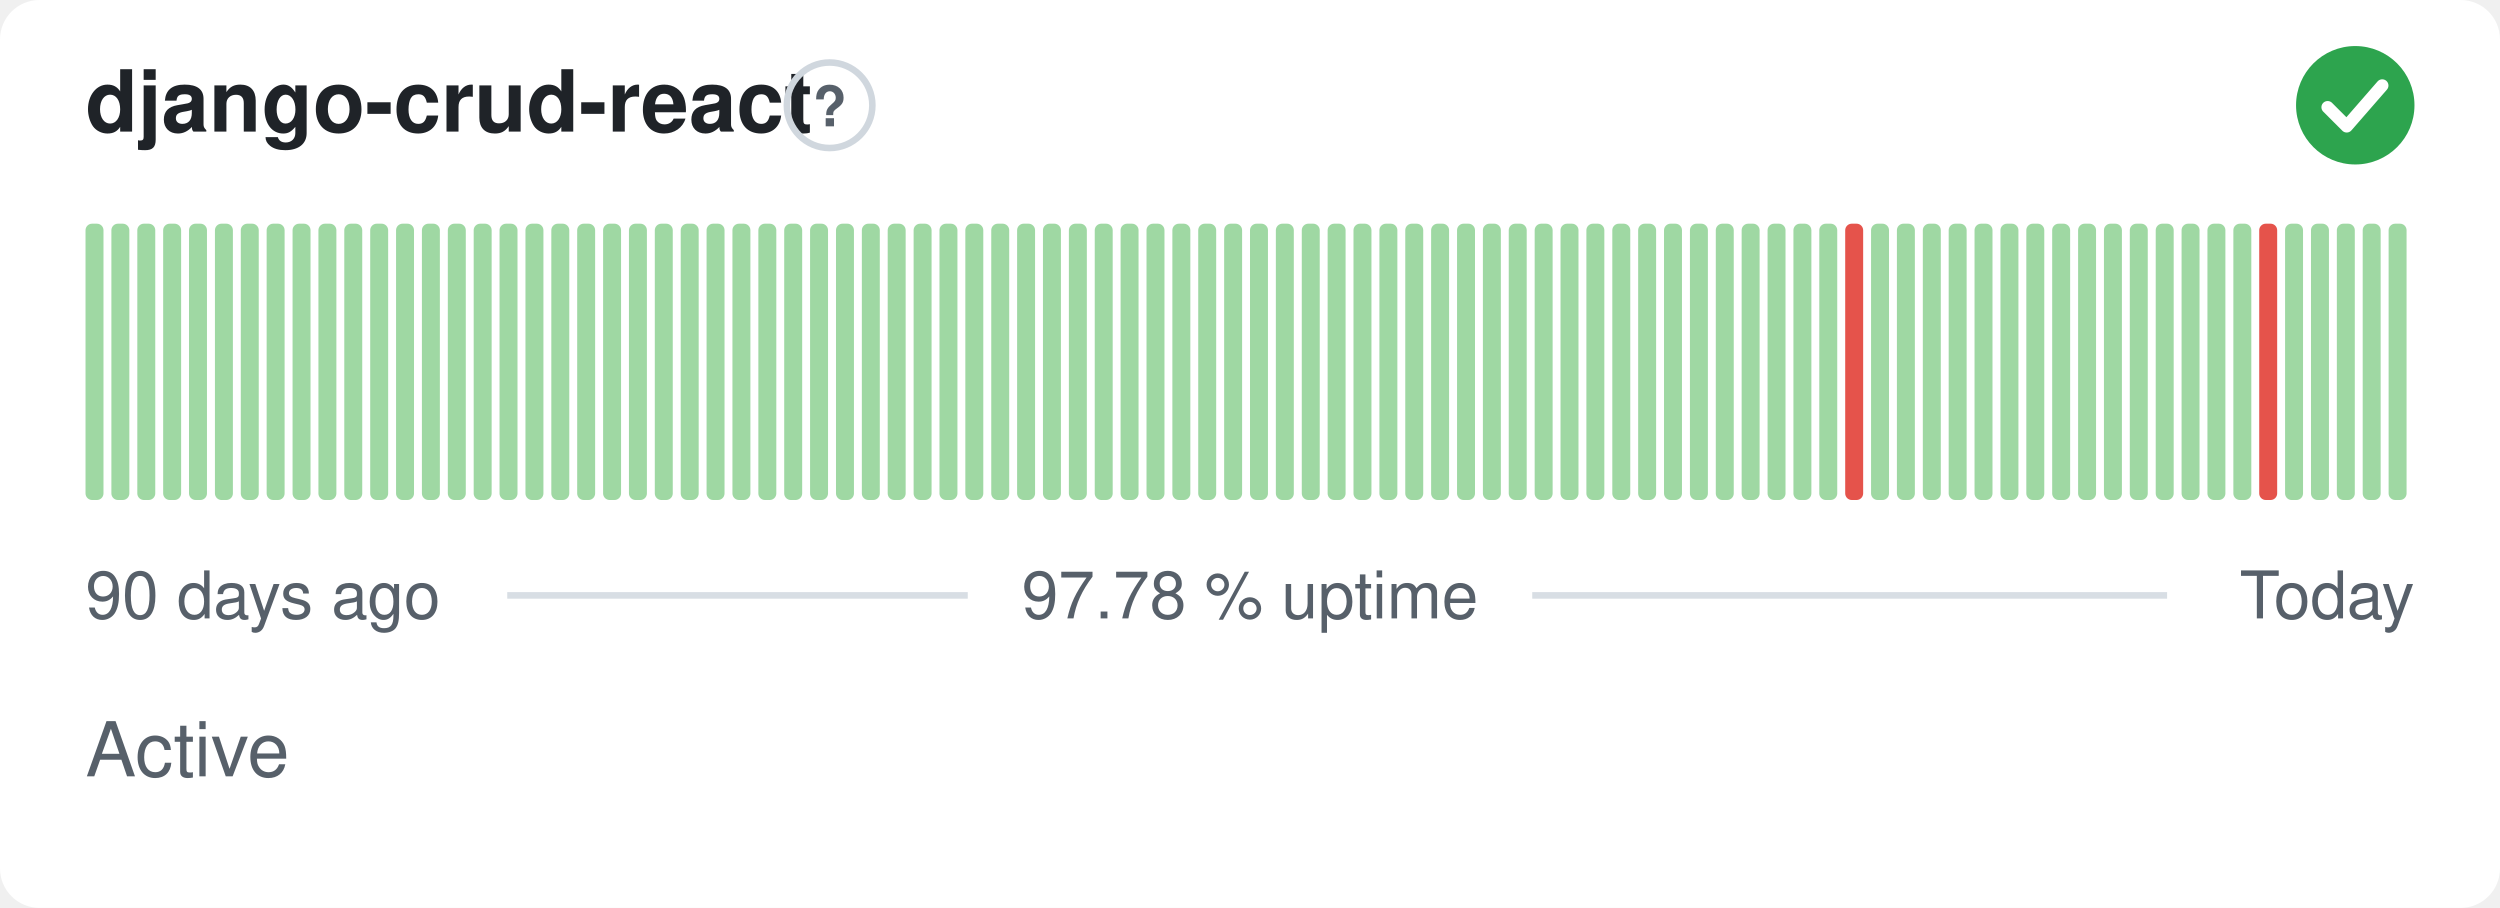
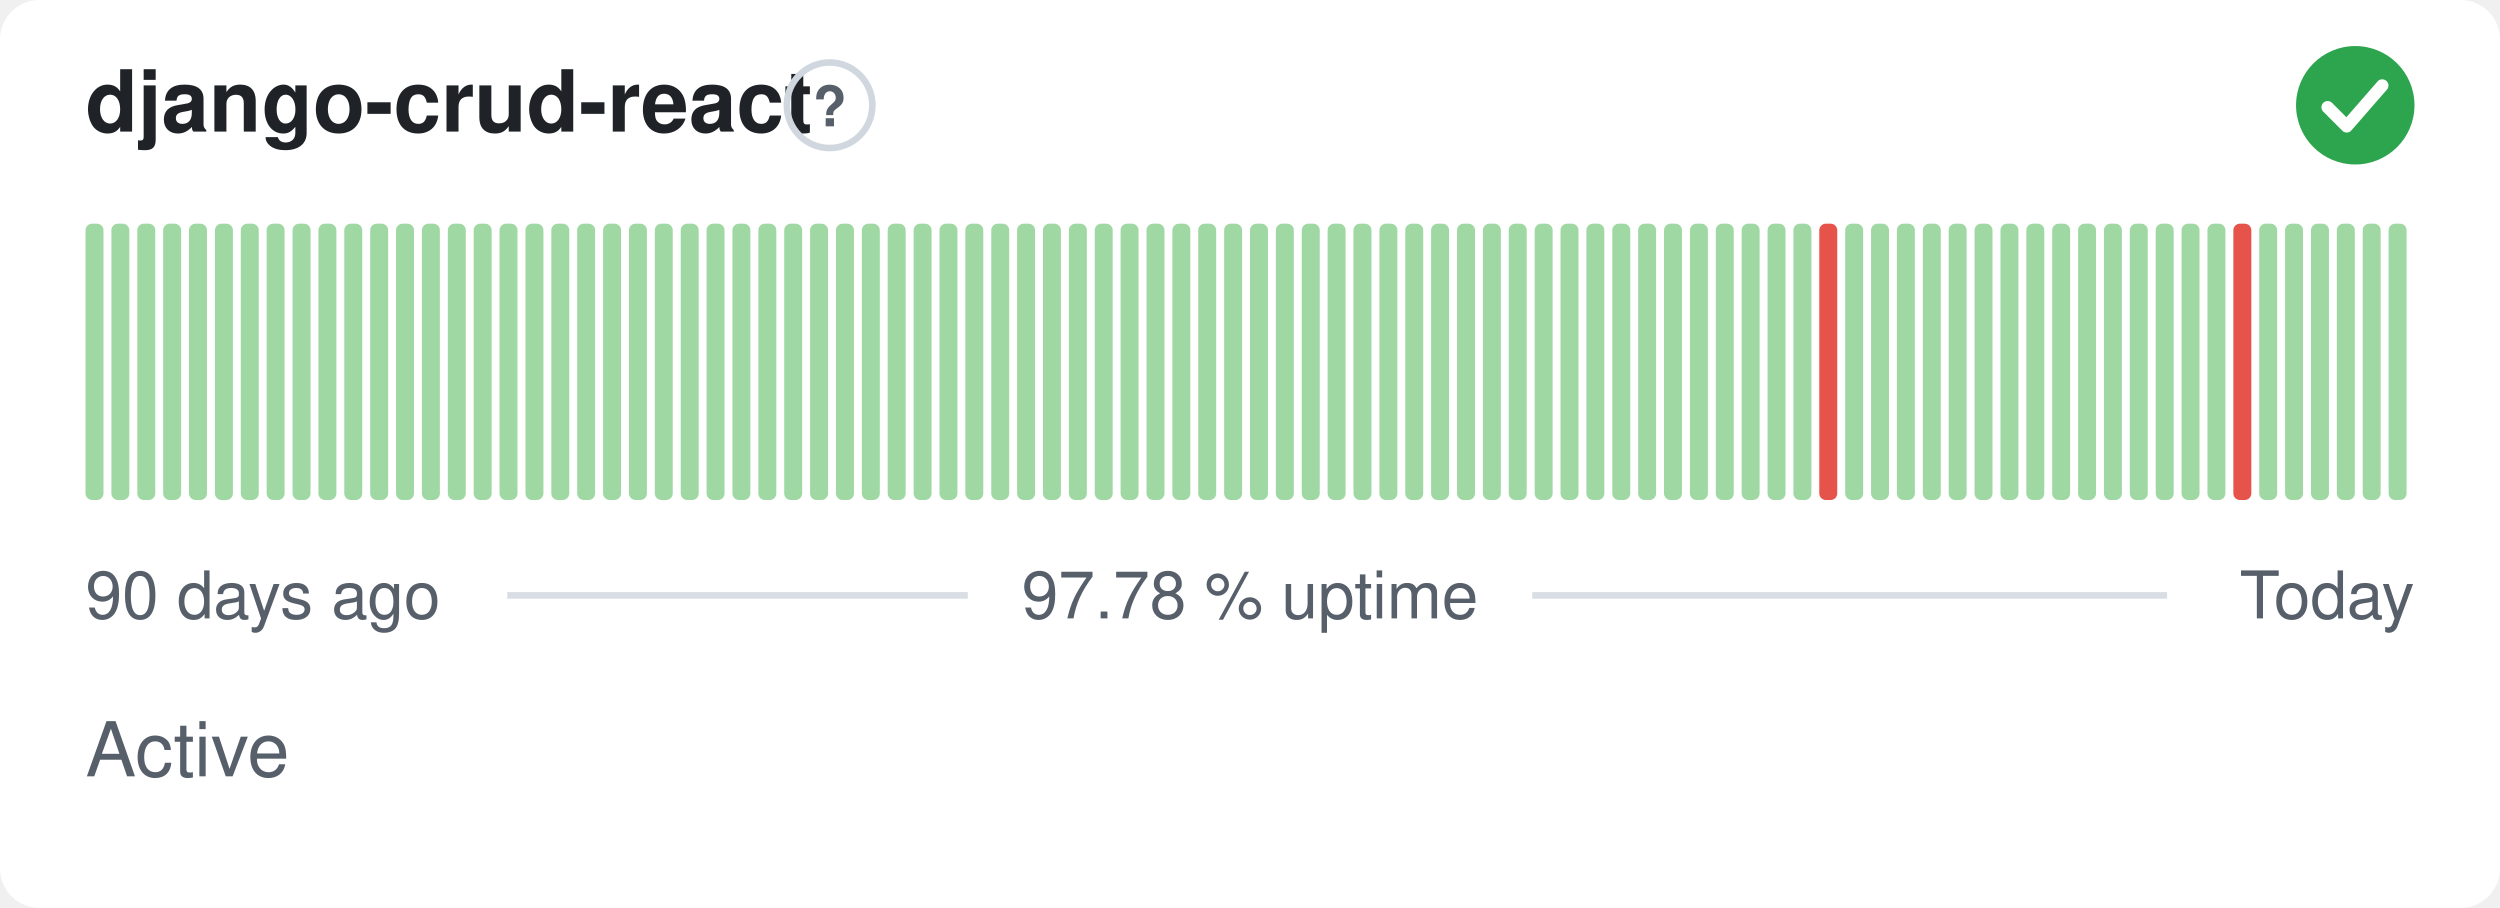
<svg xmlns="http://www.w3.org/2000/svg" width="380" height="138" viewBox="0 0 380 138" role="img" aria-label="django-crud-react: Active, 97.78 % uptime over the last 90 days" font-family="-apple-system,BlinkMacSystemFont,'Segoe UI',Helvetica,Arial,sans-serif">
  <style>
    @media (prefers-color-scheme: dark) {
      .bg { fill: #0d1117 }
      .title { fill: #e6edf3 }
      .muted { fill: #8b949e }
      .hint { stroke: #30363d }
      .rule { stroke: #30363d }
      .nodata { fill: #21262d }
    }
  </style>
  <rect class="bg" width="380" height="138" rx="6" fill="#ffffff" />
  <text class="title" x="13" y="20" font-size="13" font-weight="600" fill="#1f2328">django-crud-react</text>
  <circle class="hint" cx="126.1" cy="16" r="6.5" fill="none" stroke="#d0d7de" stroke-width="1" />
  <text class="muted" x="126.1" y="19.2" text-anchor="middle" font-size="8.5" font-weight="700" fill="#57606a">?</text>
  <circle cx="358" cy="16" r="9" fill="#2da44e" />
  <path d="M353.80 16.30l2.90 2.90 5.40 -6.20" fill="none" stroke="#fff" stroke-width="1.89" stroke-linecap="round" stroke-linejoin="round" />
  <rect x="13.00" y="34.00" width="2.73" height="42.00" rx="1" fill="#9fd8a3" />
  <rect x="16.93" y="34.00" width="2.73" height="42.00" rx="1" fill="#9fd8a3" />
  <rect x="20.87" y="34.00" width="2.73" height="42.00" rx="1" fill="#9fd8a3" />
  <rect x="24.80" y="34.00" width="2.73" height="42.00" rx="1" fill="#9fd8a3" />
  <rect x="28.73" y="34.00" width="2.73" height="42.00" rx="1" fill="#9fd8a3" />
  <rect x="32.67" y="34.00" width="2.73" height="42.00" rx="1" fill="#9fd8a3" />
  <rect x="36.60" y="34.00" width="2.73" height="42.00" rx="1" fill="#9fd8a3" />
  <rect x="40.53" y="34.00" width="2.73" height="42.00" rx="1" fill="#9fd8a3" />
  <rect x="44.47" y="34.00" width="2.73" height="42.00" rx="1" fill="#9fd8a3" />
  <rect x="48.40" y="34.00" width="2.73" height="42.00" rx="1" fill="#9fd8a3" />
  <rect x="52.33" y="34.00" width="2.73" height="42.00" rx="1" fill="#9fd8a3" />
  <rect x="56.27" y="34.00" width="2.73" height="42.00" rx="1" fill="#9fd8a3" />
  <rect x="60.20" y="34.00" width="2.73" height="42.00" rx="1" fill="#9fd8a3" />
  <rect x="64.13" y="34.00" width="2.73" height="42.00" rx="1" fill="#9fd8a3" />
  <rect x="68.07" y="34.00" width="2.73" height="42.00" rx="1" fill="#9fd8a3" />
  <rect x="72.00" y="34.00" width="2.73" height="42.00" rx="1" fill="#9fd8a3" />
  <rect x="75.93" y="34.00" width="2.73" height="42.00" rx="1" fill="#9fd8a3" />
  <rect x="79.87" y="34.00" width="2.73" height="42.00" rx="1" fill="#9fd8a3" />
  <rect x="83.80" y="34.00" width="2.73" height="42.00" rx="1" fill="#9fd8a3" />
  <rect x="87.73" y="34.00" width="2.73" height="42.00" rx="1" fill="#9fd8a3" />
  <rect x="91.67" y="34.00" width="2.73" height="42.00" rx="1" fill="#9fd8a3" />
  <rect x="95.60" y="34.00" width="2.73" height="42.00" rx="1" fill="#9fd8a3" />
  <rect x="99.53" y="34.00" width="2.73" height="42.00" rx="1" fill="#9fd8a3" />
  <rect x="103.47" y="34.00" width="2.73" height="42.00" rx="1" fill="#9fd8a3" />
  <rect x="107.40" y="34.00" width="2.73" height="42.00" rx="1" fill="#9fd8a3" />
  <rect x="111.33" y="34.00" width="2.73" height="42.00" rx="1" fill="#9fd8a3" />
  <rect x="115.27" y="34.00" width="2.73" height="42.00" rx="1" fill="#9fd8a3" />
  <rect x="119.20" y="34.00" width="2.73" height="42.00" rx="1" fill="#9fd8a3" />
  <rect x="123.13" y="34.00" width="2.73" height="42.00" rx="1" fill="#9fd8a3" />
  <rect x="127.07" y="34.00" width="2.73" height="42.00" rx="1" fill="#9fd8a3" />
  <rect x="131.00" y="34.00" width="2.73" height="42.00" rx="1" fill="#9fd8a3" />
  <rect x="134.93" y="34.00" width="2.73" height="42.00" rx="1" fill="#9fd8a3" />
  <rect x="138.87" y="34.00" width="2.73" height="42.00" rx="1" fill="#9fd8a3" />
  <rect x="142.80" y="34.00" width="2.73" height="42.00" rx="1" fill="#9fd8a3" />
  <rect x="146.73" y="34.00" width="2.73" height="42.00" rx="1" fill="#9fd8a3" />
  <rect x="150.67" y="34.00" width="2.73" height="42.00" rx="1" fill="#9fd8a3" />
  <rect x="154.60" y="34.00" width="2.73" height="42.00" rx="1" fill="#9fd8a3" />
  <rect x="158.53" y="34.00" width="2.73" height="42.00" rx="1" fill="#9fd8a3" />
  <rect x="162.47" y="34.00" width="2.73" height="42.00" rx="1" fill="#9fd8a3" />
  <rect x="166.40" y="34.00" width="2.73" height="42.00" rx="1" fill="#9fd8a3" />
  <rect x="170.33" y="34.00" width="2.73" height="42.00" rx="1" fill="#9fd8a3" />
  <rect x="174.27" y="34.00" width="2.73" height="42.00" rx="1" fill="#9fd8a3" />
  <rect x="178.20" y="34.00" width="2.73" height="42.00" rx="1" fill="#9fd8a3" />
  <rect x="182.13" y="34.00" width="2.73" height="42.00" rx="1" fill="#9fd8a3" />
  <rect x="186.07" y="34.00" width="2.73" height="42.00" rx="1" fill="#9fd8a3" />
  <rect x="190.00" y="34.00" width="2.73" height="42.00" rx="1" fill="#9fd8a3" />
  <rect x="193.93" y="34.00" width="2.73" height="42.00" rx="1" fill="#9fd8a3" />
  <rect x="197.87" y="34.00" width="2.73" height="42.00" rx="1" fill="#9fd8a3" />
  <rect x="201.80" y="34.00" width="2.73" height="42.00" rx="1" fill="#9fd8a3" />
  <rect x="205.73" y="34.00" width="2.73" height="42.00" rx="1" fill="#9fd8a3" />
  <rect x="209.67" y="34.00" width="2.73" height="42.00" rx="1" fill="#9fd8a3" />
  <rect x="213.60" y="34.00" width="2.73" height="42.00" rx="1" fill="#9fd8a3" />
  <rect x="217.53" y="34.00" width="2.73" height="42.00" rx="1" fill="#9fd8a3" />
  <rect x="221.47" y="34.00" width="2.73" height="42.00" rx="1" fill="#9fd8a3" />
  <rect x="225.40" y="34.00" width="2.73" height="42.00" rx="1" fill="#9fd8a3" />
  <rect x="229.33" y="34.00" width="2.73" height="42.00" rx="1" fill="#9fd8a3" />
  <rect x="233.27" y="34.00" width="2.73" height="42.00" rx="1" fill="#9fd8a3" />
  <rect x="237.20" y="34.00" width="2.73" height="42.00" rx="1" fill="#9fd8a3" />
  <rect x="241.13" y="34.00" width="2.73" height="42.00" rx="1" fill="#9fd8a3" />
  <rect x="245.07" y="34.00" width="2.73" height="42.00" rx="1" fill="#9fd8a3" />
  <rect x="249.00" y="34.00" width="2.73" height="42.00" rx="1" fill="#9fd8a3" />
  <rect x="252.93" y="34.00" width="2.73" height="42.00" rx="1" fill="#9fd8a3" />
  <rect x="256.87" y="34.00" width="2.73" height="42.00" rx="1" fill="#9fd8a3" />
  <rect x="260.80" y="34.00" width="2.73" height="42.00" rx="1" fill="#9fd8a3" />
  <rect x="264.73" y="34.00" width="2.73" height="42.00" rx="1" fill="#9fd8a3" />
  <rect x="268.67" y="34.00" width="2.73" height="42.00" rx="1" fill="#9fd8a3" />
  <rect x="272.60" y="34.00" width="2.73" height="42.00" rx="1" fill="#9fd8a3" />
-   <rect x="276.53" y="34.00" width="2.73" height="42.00" rx="1" fill="#9fd8a3" />
-   <rect x="280.47" y="34.00" width="2.73" height="42.00" rx="1" fill="#e5534b" />
+   <rect x="276.53" y="34.00" width="2.73" height="42.00" rx="1" fill="#e5534b" />
+   <rect x="280.47" y="34.00" width="2.73" height="42.00" rx="1" fill="#9fd8a3" />
  <rect x="284.40" y="34.00" width="2.73" height="42.00" rx="1" fill="#9fd8a3" />
  <rect x="288.33" y="34.00" width="2.73" height="42.00" rx="1" fill="#9fd8a3" />
  <rect x="292.27" y="34.00" width="2.73" height="42.00" rx="1" fill="#9fd8a3" />
  <rect x="296.20" y="34.00" width="2.73" height="42.00" rx="1" fill="#9fd8a3" />
  <rect x="300.13" y="34.00" width="2.73" height="42.00" rx="1" fill="#9fd8a3" />
  <rect x="304.07" y="34.00" width="2.73" height="42.00" rx="1" fill="#9fd8a3" />
  <rect x="308.00" y="34.00" width="2.73" height="42.00" rx="1" fill="#9fd8a3" />
  <rect x="311.93" y="34.00" width="2.73" height="42.00" rx="1" fill="#9fd8a3" />
  <rect x="315.87" y="34.00" width="2.73" height="42.00" rx="1" fill="#9fd8a3" />
  <rect x="319.80" y="34.00" width="2.73" height="42.00" rx="1" fill="#9fd8a3" />
  <rect x="323.73" y="34.00" width="2.73" height="42.00" rx="1" fill="#9fd8a3" />
  <rect x="327.67" y="34.00" width="2.73" height="42.00" rx="1" fill="#9fd8a3" />
  <rect x="331.60" y="34.00" width="2.73" height="42.00" rx="1" fill="#9fd8a3" />
  <rect x="335.53" y="34.00" width="2.73" height="42.00" rx="1" fill="#9fd8a3" />
-   <rect x="339.47" y="34.00" width="2.73" height="42.00" rx="1" fill="#9fd8a3" />
-   <rect x="343.40" y="34.00" width="2.73" height="42.00" rx="1" fill="#e5534b" />
+   <rect x="339.47" y="34.00" width="2.73" height="42.00" rx="1" fill="#e5534b" />
+   <rect x="343.40" y="34.00" width="2.73" height="42.00" rx="1" fill="#9fd8a3" />
  <rect x="347.33" y="34.00" width="2.73" height="42.00" rx="1" fill="#9fd8a3" />
  <rect x="351.27" y="34.00" width="2.73" height="42.00" rx="1" fill="#9fd8a3" />
  <rect x="355.20" y="34.00" width="2.73" height="42.00" rx="1" fill="#9fd8a3" />
  <rect x="359.13" y="34.00" width="2.73" height="42.00" rx="1" fill="#9fd8a3" />
  <rect x="363.07" y="34.00" width="2.73" height="42.00" rx="1" fill="#9fd8a3" />
  <text class="muted" x="13" y="94" font-size="10" fill="#57606a">90 days ago</text>
  <text class="muted" x="190" y="94" text-anchor="middle" font-size="10" fill="#57606a">97.78 % uptime</text>
  <text class="muted" x="367" y="94" text-anchor="end" font-size="10" fill="#57606a">Today</text>
  <line class="rule" x1="77.1" y1="90.5" x2="147.1" y2="90.5" stroke="#d8dee4" stroke-width="1" />
  <line class="rule" x1="232.9" y1="90.5" x2="329.4" y2="90.5" stroke="#d8dee4" stroke-width="1" />
  <text class="muted" x="13" y="118" font-size="11.5" fill="#57606a">Active</text>
</svg>
